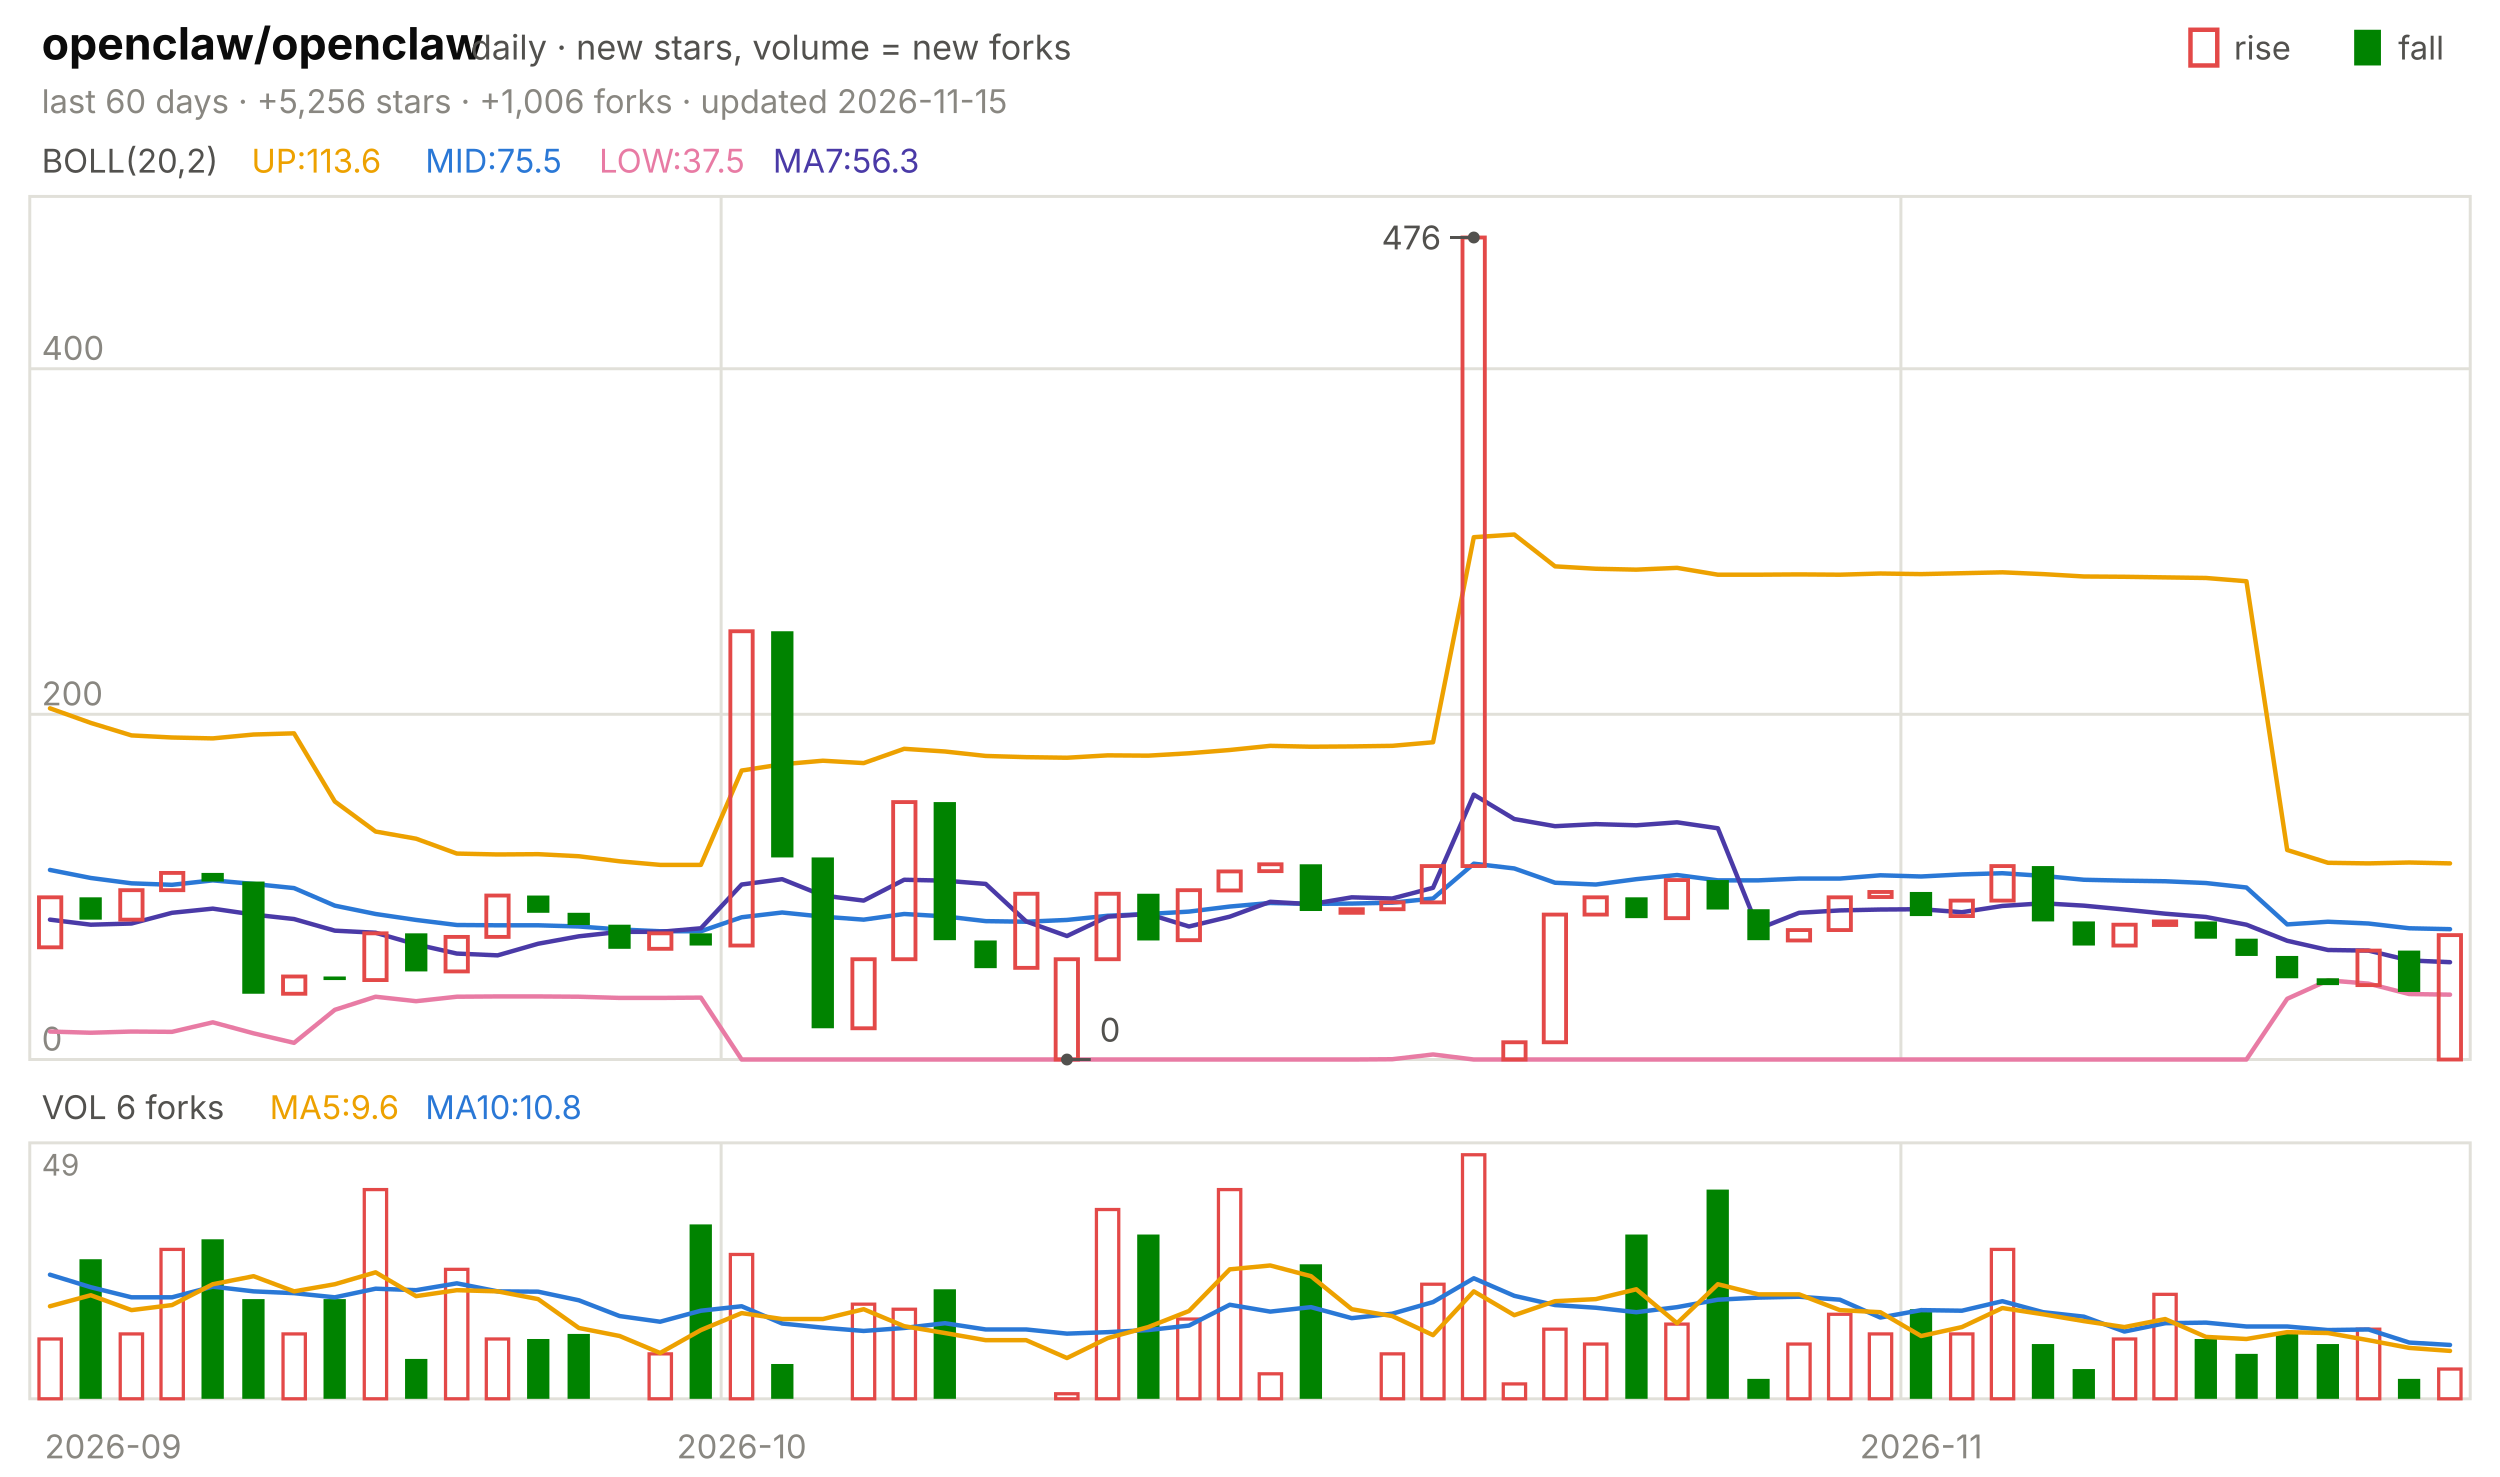
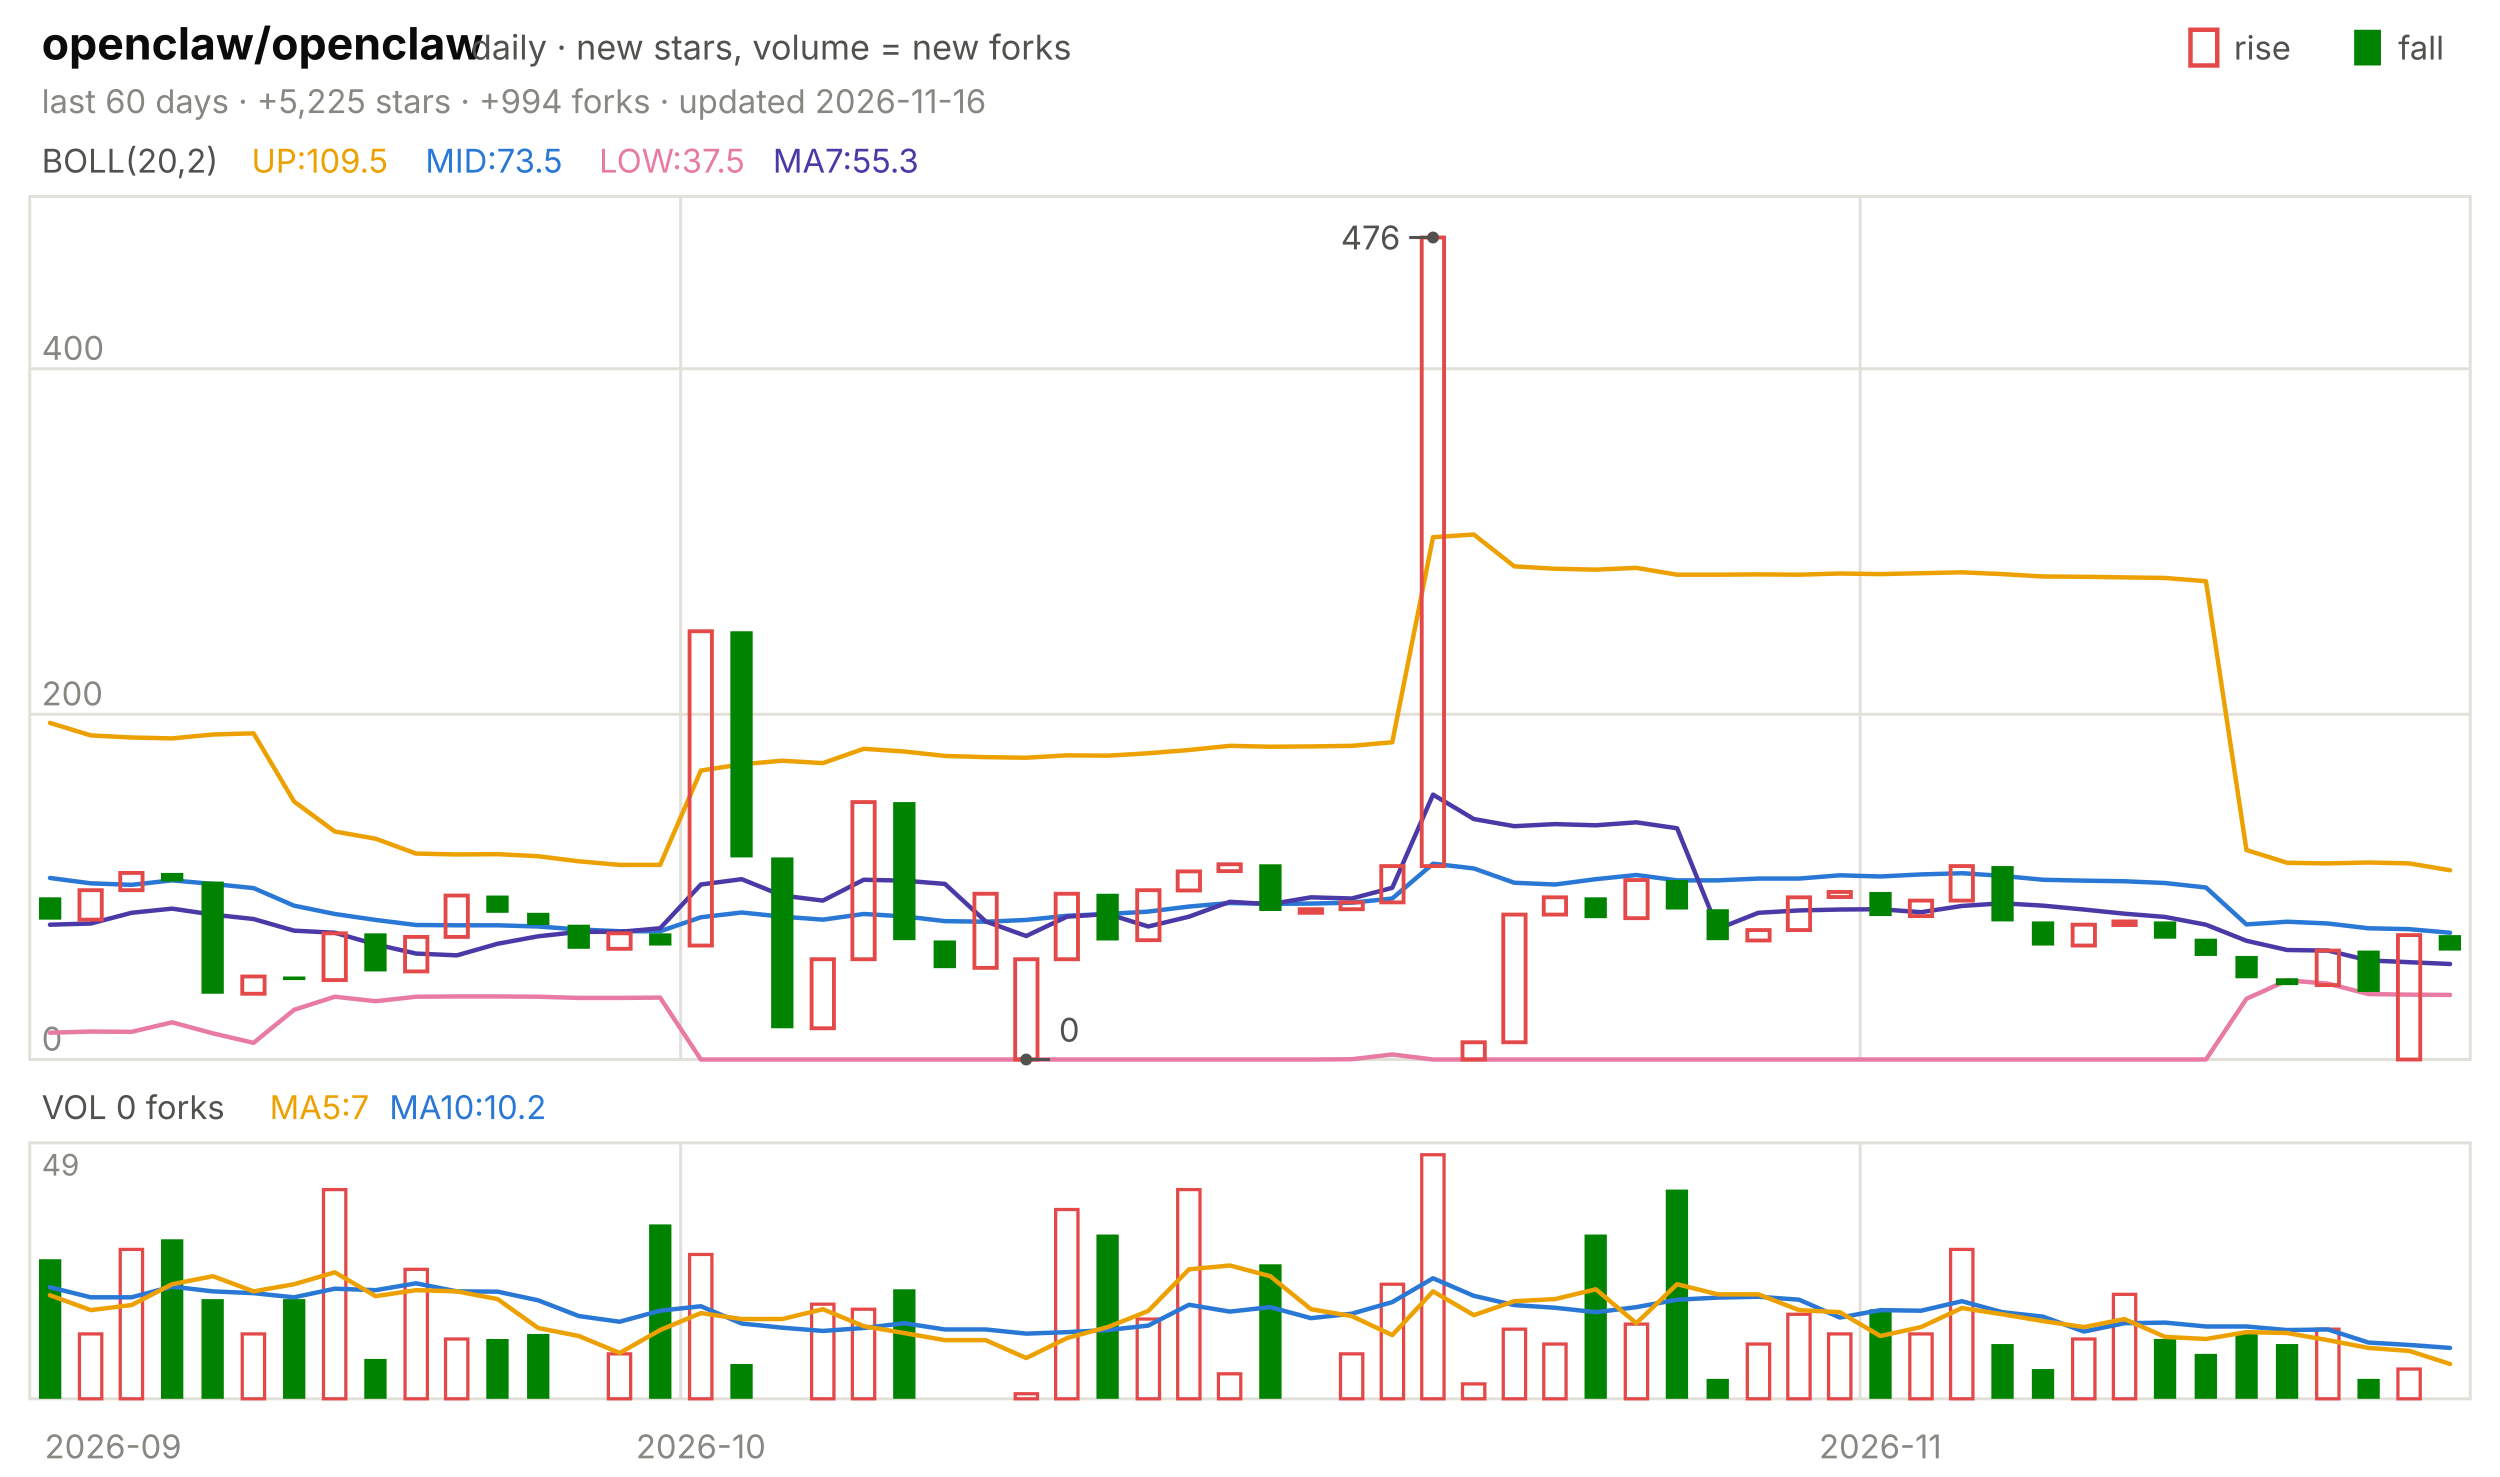
<svg xmlns="http://www.w3.org/2000/svg" viewBox="0 0 840 496" width="840" height="496" font-family="-apple-system,'Segoe UI',system-ui,sans-serif" role="img" aria-label="openclaw/openclaw candlestick chart">
  <text x="14.0" y="20.0" font-size="15" fill="#0b0b0b" font-weight="650">openclaw/openclaw</text>
  <text x="158.2" y="20.0" font-size="11.5" fill="#52514e">daily · new stars, volume = new forks</text>
  <text x="805.8" y="20.0" font-size="11.0" fill="#52514e">fall</text>
  <rect x="791" y="10" width="9" height="12" fill="#008300" />
  <text x="750.6" y="20.0" font-size="11.0" fill="#52514e">rise</text>
  <rect x="736" y="10" width="9" height="12" fill="none" stroke="#e34948" stroke-width="1.5" />
-   <text x="14.0" y="38.0" font-size="11.0" fill="#898781">last 60 days · +5,256 stars · +1,006 forks · updated 2026-11-15</text>
+   <text x="14.0" y="38.0" font-size="11.0" fill="#898781">last 60 days · +5,225 stars · +994 forks · updated 2026-11-16</text>
  <rect x="10" y="66" width="820" height="290" fill="none" stroke="#e1e0d9" />
  <rect x="10" y="384" width="820" height="86" fill="none" stroke="#e1e0d9" />
  <text x="38.0" y="490.0" font-size="11.0" fill="#898781" text-anchor="middle">2026-09</text>
-   <line x1="242.3" y1="66.0" x2="242.3" y2="356.0" stroke="#e1e0d9" stroke-width="1.0" />
-   <line x1="242.3" y1="384.0" x2="242.3" y2="470.0" stroke="#e1e0d9" stroke-width="1.0" />
-   <text x="249.2" y="490.0" font-size="11.0" fill="#898781" text-anchor="middle">2026-10</text>
-   <line x1="638.7" y1="66.0" x2="638.7" y2="356.0" stroke="#e1e0d9" stroke-width="1.0" />
-   <line x1="638.7" y1="384.0" x2="638.7" y2="470.0" stroke="#e1e0d9" stroke-width="1.0" />
-   <text x="645.5" y="490.0" font-size="11.0" fill="#898781" text-anchor="middle">2026-11</text>
+   <line x1="228.7" y1="66.0" x2="228.7" y2="356.0" stroke="#e1e0d9" stroke-width="1.0" />
+   <line x1="228.7" y1="384.0" x2="228.7" y2="470.0" stroke="#e1e0d9" stroke-width="1.0" />
+   <text x="235.5" y="490.0" font-size="11.0" fill="#898781" text-anchor="middle">2026-10</text>
+   <line x1="625.0" y1="66.0" x2="625.0" y2="356.0" stroke="#e1e0d9" stroke-width="1.0" />
+   <line x1="625.0" y1="384.0" x2="625.0" y2="470.0" stroke="#e1e0d9" stroke-width="1.0" />
+   <text x="631.8" y="490.0" font-size="11.0" fill="#898781" text-anchor="middle">2026-11</text>
  <text x="14.0" y="58.0" font-size="11.0" fill="#52514e">BOLL(20,2)</text>
-   <text x="84.5" y="58.0" font-size="11.0" fill="#eda100">UP:113.6</text>
-   <text x="142.9" y="58.0" font-size="11.0" fill="#2a78d6">MID:75.5</text>
+   <text x="84.5" y="58.0" font-size="11.0" fill="#eda100">UP:109.5</text>
+   <text x="142.9" y="58.0" font-size="11.0" fill="#2a78d6">MID:73.5</text>
  <text x="201.3" y="58.0" font-size="11.0" fill="#e87ba4">LOW:37.5</text>
-   <text x="259.7" y="58.0" font-size="11.0" fill="#4a3aa7">MA7:56.3</text>
+   <text x="259.7" y="58.0" font-size="11.0" fill="#4a3aa7">MA7:55.3</text>
  <line x1="10.0" y1="356.0" x2="830.0" y2="356.0" stroke="#e1e0d9" stroke-width="1.0" />
  <text x="14.0" y="353.0" font-size="11.0" fill="#898781">0</text>
  <line x1="10.0" y1="240.0" x2="830.0" y2="240.0" stroke="#e1e0d9" stroke-width="1.0" />
  <text x="14.0" y="237.0" font-size="11.0" fill="#898781">200</text>
  <line x1="10.0" y1="123.9" x2="830.0" y2="123.9" stroke="#e1e0d9" stroke-width="1.0" />
  <text x="14.0" y="120.9" font-size="11.0" fill="#898781">400</text>
-   <polyline points="16.8,238.0 30.5,242.9 44.2,247.1 57.8,247.8 71.5,248.1 85.2,246.8 98.8,246.4 112.5,269.3 126.2,279.4 139.8,281.8 153.5,286.8 167.2,287.1 180.8,287.0 194.5,287.7 208.2,289.4 221.8,290.6 235.5,290.6 249.2,258.9 262.8,256.8 276.5,255.6 290.2,256.4 303.8,251.6 317.5,252.5 331.2,254.0 344.8,254.4 358.5,254.6 372.2,253.8 385.8,253.9 399.5,253.1 413.2,252.0 426.8,250.6 440.5,250.9 454.2,250.8 467.8,250.6 481.5,249.4 495.2,180.5 508.8,179.6 522.5,190.3 536.2,191.1 549.8,191.4 563.5,190.8 577.2,193.1 590.8,193.1 604.5,193.0 618.2,193.1 631.8,192.7 645.5,192.9 659.2,192.6 672.8,192.3 686.5,192.9 700.2,193.7 713.8,193.8 727.5,194.0 741.2,194.2 754.8,195.3 768.5,285.6 782.2,289.9 795.8,290.1 809.5,289.8 823.2,290.1" fill="none" stroke="#eda100" stroke-width="1.5" stroke-linejoin="round" stroke-linecap="round" />
-   <polyline points="16.8,292.3 30.5,295.0 44.2,296.8 57.8,297.3 71.5,295.8 85.2,297.0 98.8,298.4 112.5,304.3 126.2,307.1 139.8,309.1 153.5,310.8 167.2,310.9 180.8,310.9 194.5,311.3 208.2,312.3 221.8,312.9 235.5,312.9 249.2,308.2 262.8,306.6 276.5,308.0 290.2,309.0 303.8,307.1 317.5,307.9 331.2,309.5 344.8,309.7 358.5,309.1 372.2,307.7 385.8,307.1 399.5,306.3 413.2,304.6 426.8,303.4 440.5,303.7 454.2,303.6 467.8,303.3 481.5,301.9 495.2,290.2 508.8,291.8 522.5,296.6 536.2,297.2 549.8,295.4 563.5,294.0 577.2,295.8 590.8,295.8 604.5,295.2 618.2,295.2 631.8,294.1 645.5,294.5 659.2,293.8 672.8,293.4 686.5,294.3 700.2,295.6 713.8,295.9 727.5,296.1 741.2,296.7 754.8,298.2 768.5,310.6 782.2,309.7 795.8,310.3 809.5,311.9 823.2,312.2" fill="none" stroke="#2a78d6" stroke-width="1.5" stroke-linejoin="round" stroke-linecap="round" />
-   <polyline points="16.8,346.6 30.5,347.0 44.2,346.6 57.8,346.7 71.5,343.5 85.2,347.2 98.8,350.4 112.5,339.3 126.2,334.9 139.8,336.4 153.5,334.9 167.2,334.8 180.8,334.8 194.5,334.9 208.2,335.3 221.8,335.3 235.5,335.2 249.2,356.0 262.8,356.0 276.5,356.0 290.2,356.0 303.8,356.0 317.5,356.0 331.2,356.0 344.8,356.0 358.5,356.0 372.2,356.0 385.8,356.0 399.5,356.0 413.2,356.0 426.8,356.0 440.5,356.0 454.2,356.0 467.8,355.9 481.5,354.3 495.2,356.0 508.8,356.0 522.5,356.0 536.2,356.0 549.8,356.0 563.5,356.0 577.2,356.0 590.8,356.0 604.5,356.0 618.2,356.0 631.8,356.0 645.5,356.0 659.2,356.0 672.8,356.0 686.5,356.0 700.2,356.0 713.8,356.0 727.5,356.0 741.2,356.0 754.8,356.0 768.5,335.6 782.2,329.4 795.8,330.5 809.5,334.0 823.2,334.2" fill="none" stroke="#e87ba4" stroke-width="1.5" stroke-linejoin="round" stroke-linecap="round" />
-   <polyline points="16.8,309.0 30.5,310.7 44.2,310.3 57.8,306.7 71.5,305.3 85.2,307.3 98.8,308.8 112.5,312.7 126.2,313.4 139.8,317.3 153.5,320.4 167.2,321.0 180.8,317.1 194.5,314.6 208.2,313.1 221.8,313.1 235.5,311.9 249.2,297.2 262.8,295.4 276.5,300.9 290.2,302.6 303.8,295.6 317.5,295.9 331.2,297.0 344.8,309.6 358.5,314.5 372.2,308.0 385.8,307.1 399.5,311.3 413.2,308.0 426.8,303.0 440.5,303.8 454.2,301.5 467.8,301.9 481.5,298.3 495.2,267.0 508.8,275.2 522.5,277.6 536.2,276.9 549.8,277.3 563.5,276.3 577.2,278.3 590.8,312.1 604.5,306.7 618.2,305.9 631.8,305.6 645.5,305.5 659.2,306.5 672.8,304.4 686.5,303.5 700.2,304.3 713.8,305.6 727.5,307.0 741.2,308.1 754.8,310.7 768.5,316.1 782.2,319.2 795.8,319.4 809.5,322.7 823.2,323.3" fill="none" stroke="#4a3aa7" stroke-width="1.5" stroke-linejoin="round" stroke-linecap="round" />
-   <rect x="13.1" y="301.5" width="7.5" height="16.8" fill="none" stroke="#e34948" stroke-width="1.3" />
-   <rect x="26.7" y="301.5" width="7.5" height="7.5" fill="#008300" />
-   <rect x="40.4" y="299.1" width="7.5" height="9.9" fill="none" stroke="#e34948" stroke-width="1.3" />
-   <rect x="54.1" y="293.3" width="7.5" height="5.8" fill="none" stroke="#e34948" stroke-width="1.3" />
-   <rect x="67.7" y="293.3" width="7.5" height="2.9" fill="#008300" />
-   <rect x="81.4" y="296.2" width="7.5" height="37.7" fill="#008300" />
-   <rect x="95.1" y="328.1" width="7.5" height="5.8" fill="none" stroke="#e34948" stroke-width="1.3" />
-   <rect x="108.7" y="328.1" width="7.5" height="1.2" fill="#008300" />
-   <rect x="122.4" y="313.6" width="7.5" height="15.7" fill="none" stroke="#e34948" stroke-width="1.3" />
-   <rect x="136.1" y="313.6" width="7.5" height="12.8" fill="#008300" />
-   <rect x="149.7" y="314.8" width="7.5" height="11.6" fill="none" stroke="#e34948" stroke-width="1.3" />
-   <rect x="163.4" y="300.9" width="7.5" height="13.9" fill="none" stroke="#e34948" stroke-width="1.3" />
-   <rect x="177.1" y="300.9" width="7.5" height="5.8" fill="#008300" />
-   <rect x="190.7" y="306.7" width="7.5" height="4.1" fill="#008300" />
-   <rect x="204.4" y="310.7" width="7.5" height="8.1" fill="#008300" />
-   <rect x="218.1" y="313.6" width="7.5" height="5.2" fill="none" stroke="#e34948" stroke-width="1.3" />
-   <rect x="231.7" y="313.6" width="7.5" height="4.1" fill="#008300" />
-   <rect x="245.4" y="212.1" width="7.5" height="105.6" fill="none" stroke="#e34948" stroke-width="1.3" />
-   <rect x="259.1" y="212.1" width="7.5" height="76.0" fill="#008300" />
-   <rect x="272.7" y="288.1" width="7.5" height="57.4" fill="#008300" />
-   <rect x="286.4" y="322.3" width="7.5" height="23.2" fill="none" stroke="#e34948" stroke-width="1.3" />
-   <rect x="300.1" y="269.5" width="7.5" height="52.8" fill="none" stroke="#e34948" stroke-width="1.3" />
-   <rect x="313.7" y="269.5" width="7.5" height="46.4" fill="#008300" />
-   <rect x="327.4" y="316.0" width="7.5" height="9.3" fill="#008300" />
-   <rect x="341.1" y="300.3" width="7.5" height="24.9" fill="none" stroke="#e34948" stroke-width="1.3" />
-   <rect x="354.7" y="322.3" width="7.5" height="33.7" fill="none" stroke="#e34948" stroke-width="1.3" />
-   <rect x="368.4" y="300.3" width="7.5" height="22.0" fill="none" stroke="#e34948" stroke-width="1.3" />
-   <rect x="382.1" y="300.3" width="7.5" height="15.7" fill="#008300" />
-   <rect x="395.7" y="299.1" width="7.5" height="16.8" fill="none" stroke="#e34948" stroke-width="1.3" />
-   <rect x="409.4" y="292.8" width="7.5" height="6.4" fill="none" stroke="#e34948" stroke-width="1.3" />
-   <rect x="423.1" y="290.4" width="7.5" height="2.3" fill="none" stroke="#e34948" stroke-width="1.3" />
-   <rect x="436.7" y="290.4" width="7.5" height="15.7" fill="#008300" />
-   <rect x="450.4" y="305.5" width="7.5" height="1.2" fill="none" stroke="#e34948" stroke-width="1.3" />
-   <rect x="464.1" y="303.2" width="7.5" height="2.3" fill="none" stroke="#e34948" stroke-width="1.3" />
-   <rect x="477.7" y="291.0" width="7.5" height="12.2" fill="none" stroke="#e34948" stroke-width="1.3" />
-   <rect x="491.4" y="79.8" width="7.5" height="211.2" fill="none" stroke="#e34948" stroke-width="1.3" />
-   <rect x="505.1" y="350.2" width="7.5" height="5.8" fill="none" stroke="#e34948" stroke-width="1.3" />
-   <rect x="518.7" y="307.3" width="7.5" height="42.9" fill="none" stroke="#e34948" stroke-width="1.3" />
-   <rect x="532.4" y="301.5" width="7.5" height="5.8" fill="none" stroke="#e34948" stroke-width="1.3" />
-   <rect x="546.1" y="301.5" width="7.5" height="7.0" fill="#008300" />
-   <rect x="559.7" y="295.7" width="7.5" height="12.8" fill="none" stroke="#e34948" stroke-width="1.3" />
-   <rect x="573.4" y="295.7" width="7.5" height="9.9" fill="#008300" />
-   <rect x="587.1" y="305.5" width="7.5" height="10.4" fill="#008300" />
-   <rect x="600.7" y="312.5" width="7.5" height="3.5" fill="none" stroke="#e34948" stroke-width="1.3" />
-   <rect x="614.4" y="301.5" width="7.5" height="11.0" fill="none" stroke="#e34948" stroke-width="1.3" />
-   <rect x="628.1" y="299.7" width="7.5" height="1.7" fill="none" stroke="#e34948" stroke-width="1.3" />
-   <rect x="641.7" y="299.7" width="7.5" height="8.1" fill="#008300" />
-   <rect x="655.4" y="302.6" width="7.5" height="5.2" fill="none" stroke="#e34948" stroke-width="1.3" />
-   <rect x="669.1" y="291.0" width="7.5" height="11.6" fill="none" stroke="#e34948" stroke-width="1.3" />
-   <rect x="682.7" y="291.0" width="7.5" height="18.6" fill="#008300" />
-   <rect x="696.4" y="309.6" width="7.5" height="8.1" fill="#008300" />
-   <rect x="710.1" y="310.7" width="7.5" height="7.0" fill="none" stroke="#e34948" stroke-width="1.3" />
-   <rect x="723.7" y="309.6" width="7.5" height="1.2" fill="none" stroke="#e34948" stroke-width="1.3" />
-   <rect x="737.4" y="309.6" width="7.5" height="5.8" fill="#008300" />
-   <rect x="751.1" y="315.4" width="7.5" height="5.8" fill="#008300" />
-   <rect x="764.7" y="321.2" width="7.5" height="7.5" fill="#008300" />
-   <rect x="778.4" y="328.7" width="7.5" height="2.3" fill="#008300" />
-   <rect x="792.1" y="319.4" width="7.5" height="11.6" fill="none" stroke="#e34948" stroke-width="1.3" />
-   <rect x="805.7" y="319.4" width="7.5" height="13.9" fill="#008300" />
-   <rect x="819.4" y="314.2" width="7.5" height="41.8" fill="none" stroke="#e34948" stroke-width="1.3" />
-   <circle cx="495.2" cy="79.8" r="2" fill="#52514e" />
-   <line x1="495.2" y1="79.8" x2="487.2" y2="79.8" stroke="#52514e" stroke-width="1.0" />
-   <text x="484.2" y="83.8" font-size="11.0" fill="#52514e" text-anchor="end">476</text>
-   <circle cx="358.5" cy="356.0" r="2" fill="#52514e" />
-   <line x1="358.5" y1="356.0" x2="366.5" y2="356.0" stroke="#52514e" stroke-width="1.0" />
-   <text x="369.5" y="350.0" font-size="11.0" fill="#52514e">0</text>
-   <text x="14.0" y="376.0" font-size="11.0" fill="#52514e">VOL 6 forks</text>
-   <text x="90.6" y="376.0" font-size="11.0" fill="#eda100">MA5:9.6</text>
-   <text x="142.9" y="376.0" font-size="11.0" fill="#2a78d6">MA10:10.8</text>
+   <polyline points="16.8,242.9 30.5,247.1 44.2,247.8 57.8,248.1 71.5,246.8 85.2,246.4 98.8,269.3 112.5,279.4 126.2,281.8 139.8,286.8 153.5,287.1 167.2,287.0 180.8,287.7 194.5,289.4 208.2,290.6 221.8,290.6 235.5,258.9 249.2,256.8 262.8,255.6 276.5,256.4 290.2,251.6 303.8,252.5 317.5,254.0 331.2,254.4 344.8,254.6 358.5,253.8 372.2,253.9 385.8,253.1 399.5,252.0 413.2,250.6 426.8,250.9 440.5,250.8 454.2,250.6 467.8,249.4 481.5,180.5 495.2,179.6 508.8,190.3 522.5,191.1 536.2,191.4 549.8,190.8 563.5,193.1 577.2,193.1 590.8,193.0 604.5,193.1 618.2,192.7 631.8,192.9 645.5,192.6 659.2,192.3 672.8,192.9 686.5,193.7 700.2,193.8 713.8,194.0 727.5,194.2 741.2,195.3 754.8,285.6 768.5,289.9 782.2,290.1 795.8,289.8 809.5,290.1 823.2,292.4" fill="none" stroke="#eda100" stroke-width="1.5" stroke-linejoin="round" stroke-linecap="round" />
+   <polyline points="16.8,295.0 30.5,296.8 44.2,297.3 57.8,295.8 71.5,297.0 85.2,298.4 98.8,304.3 112.5,307.1 126.2,309.1 139.8,310.8 153.5,310.9 167.2,310.9 180.8,311.3 194.5,312.3 208.2,312.9 221.8,312.9 235.5,308.2 249.2,306.6 262.8,308.0 276.5,309.0 290.2,307.1 303.8,307.9 317.5,309.5 331.2,309.7 344.8,309.1 358.5,307.7 372.2,307.1 385.8,306.3 399.5,304.6 413.2,303.4 426.8,303.7 440.5,303.6 454.2,303.3 467.8,301.9 481.5,290.2 495.2,291.8 508.8,296.6 522.5,297.2 536.2,295.4 549.8,294.0 563.5,295.8 577.2,295.8 590.8,295.2 604.5,295.2 618.2,294.1 631.8,294.5 645.5,293.8 659.2,293.4 672.8,294.3 686.5,295.6 700.2,295.9 713.8,296.1 727.5,296.7 741.2,298.2 754.8,310.6 768.5,309.7 782.2,310.3 795.8,311.9 809.5,312.2 823.2,313.4" fill="none" stroke="#2a78d6" stroke-width="1.5" stroke-linejoin="round" stroke-linecap="round" />
+   <polyline points="16.8,347.0 30.5,346.6 44.2,346.7 57.8,343.5 71.5,347.2 85.2,350.4 98.8,339.3 112.5,334.9 126.2,336.4 139.8,334.9 153.5,334.8 167.2,334.8 180.8,334.9 194.5,335.3 208.2,335.3 221.8,335.2 235.5,356.0 249.2,356.0 262.8,356.0 276.5,356.0 290.2,356.0 303.8,356.0 317.5,356.0 331.2,356.0 344.8,356.0 358.5,356.0 372.2,356.0 385.8,356.0 399.5,356.0 413.2,356.0 426.8,356.0 440.5,356.0 454.2,355.9 467.8,354.3 481.5,356.0 495.2,356.0 508.8,356.0 522.5,356.0 536.2,356.0 549.8,356.0 563.5,356.0 577.2,356.0 590.8,356.0 604.5,356.0 618.2,356.0 631.8,356.0 645.5,356.0 659.2,356.0 672.8,356.0 686.5,356.0 700.2,356.0 713.8,356.0 727.5,356.0 741.2,356.0 754.8,335.6 768.5,329.4 782.2,330.5 795.8,334.0 809.5,334.2 823.2,334.3" fill="none" stroke="#e87ba4" stroke-width="1.5" stroke-linejoin="round" stroke-linecap="round" />
+   <polyline points="16.8,310.7 30.5,310.3 44.2,306.7 57.8,305.3 71.5,307.3 85.2,308.8 98.8,312.7 112.5,313.4 126.2,317.3 139.8,320.4 153.5,321.0 167.2,317.1 180.8,314.6 194.5,313.1 208.2,313.1 221.8,311.9 235.5,297.2 249.2,295.4 262.8,300.9 276.5,302.6 290.2,295.6 303.8,295.9 317.5,297.0 331.2,309.6 344.8,314.5 358.5,308.0 372.2,307.1 385.8,311.3 399.5,308.0 413.2,303.0 426.8,303.8 440.5,301.5 454.2,301.9 467.8,298.3 481.5,267.0 495.2,275.2 508.8,277.6 522.5,276.9 536.2,277.3 549.8,276.3 563.5,278.3 577.2,312.1 590.8,306.7 604.5,305.9 618.2,305.6 631.8,305.5 645.5,306.5 659.2,304.4 672.8,303.5 686.5,304.3 700.2,305.6 713.8,307.0 727.5,308.1 741.2,310.7 754.8,316.1 768.5,319.2 782.2,319.4 795.8,322.7 809.5,323.3 823.2,323.9" fill="none" stroke="#4a3aa7" stroke-width="1.5" stroke-linejoin="round" stroke-linecap="round" />
+   <rect x="13.1" y="301.5" width="7.5" height="7.5" fill="#008300" />
+   <rect x="26.7" y="299.1" width="7.5" height="9.9" fill="none" stroke="#e34948" stroke-width="1.3" />
+   <rect x="40.4" y="293.3" width="7.5" height="5.8" fill="none" stroke="#e34948" stroke-width="1.3" />
+   <rect x="54.1" y="293.3" width="7.5" height="2.9" fill="#008300" />
+   <rect x="67.7" y="296.2" width="7.5" height="37.7" fill="#008300" />
+   <rect x="81.4" y="328.1" width="7.5" height="5.8" fill="none" stroke="#e34948" stroke-width="1.3" />
+   <rect x="95.1" y="328.1" width="7.5" height="1.2" fill="#008300" />
+   <rect x="108.7" y="313.6" width="7.5" height="15.7" fill="none" stroke="#e34948" stroke-width="1.3" />
+   <rect x="122.4" y="313.6" width="7.5" height="12.8" fill="#008300" />
+   <rect x="136.1" y="314.8" width="7.5" height="11.6" fill="none" stroke="#e34948" stroke-width="1.3" />
+   <rect x="149.7" y="300.9" width="7.5" height="13.9" fill="none" stroke="#e34948" stroke-width="1.3" />
+   <rect x="163.4" y="300.9" width="7.5" height="5.8" fill="#008300" />
+   <rect x="177.1" y="306.7" width="7.5" height="4.1" fill="#008300" />
+   <rect x="190.7" y="310.7" width="7.5" height="8.1" fill="#008300" />
+   <rect x="204.4" y="313.6" width="7.5" height="5.2" fill="none" stroke="#e34948" stroke-width="1.3" />
+   <rect x="218.1" y="313.6" width="7.5" height="4.1" fill="#008300" />
+   <rect x="231.7" y="212.1" width="7.5" height="105.6" fill="none" stroke="#e34948" stroke-width="1.3" />
+   <rect x="245.4" y="212.1" width="7.5" height="76.0" fill="#008300" />
+   <rect x="259.1" y="288.1" width="7.5" height="57.4" fill="#008300" />
+   <rect x="272.7" y="322.3" width="7.5" height="23.2" fill="none" stroke="#e34948" stroke-width="1.3" />
+   <rect x="286.4" y="269.5" width="7.5" height="52.8" fill="none" stroke="#e34948" stroke-width="1.3" />
+   <rect x="300.1" y="269.5" width="7.5" height="46.4" fill="#008300" />
+   <rect x="313.7" y="316.0" width="7.5" height="9.3" fill="#008300" />
+   <rect x="327.4" y="300.3" width="7.5" height="24.9" fill="none" stroke="#e34948" stroke-width="1.3" />
+   <rect x="341.1" y="322.3" width="7.5" height="33.7" fill="none" stroke="#e34948" stroke-width="1.3" />
+   <rect x="354.7" y="300.3" width="7.5" height="22.0" fill="none" stroke="#e34948" stroke-width="1.3" />
+   <rect x="368.4" y="300.3" width="7.5" height="15.7" fill="#008300" />
+   <rect x="382.1" y="299.1" width="7.5" height="16.8" fill="none" stroke="#e34948" stroke-width="1.3" />
+   <rect x="395.7" y="292.8" width="7.5" height="6.4" fill="none" stroke="#e34948" stroke-width="1.3" />
+   <rect x="409.4" y="290.4" width="7.5" height="2.3" fill="none" stroke="#e34948" stroke-width="1.3" />
+   <rect x="423.1" y="290.4" width="7.5" height="15.7" fill="#008300" />
+   <rect x="436.7" y="305.5" width="7.5" height="1.2" fill="none" stroke="#e34948" stroke-width="1.3" />
+   <rect x="450.4" y="303.2" width="7.5" height="2.3" fill="none" stroke="#e34948" stroke-width="1.3" />
+   <rect x="464.1" y="291.0" width="7.5" height="12.2" fill="none" stroke="#e34948" stroke-width="1.3" />
+   <rect x="477.7" y="79.8" width="7.5" height="211.2" fill="none" stroke="#e34948" stroke-width="1.3" />
+   <rect x="491.4" y="350.2" width="7.5" height="5.8" fill="none" stroke="#e34948" stroke-width="1.3" />
+   <rect x="505.1" y="307.3" width="7.5" height="42.9" fill="none" stroke="#e34948" stroke-width="1.3" />
+   <rect x="518.7" y="301.5" width="7.5" height="5.8" fill="none" stroke="#e34948" stroke-width="1.3" />
+   <rect x="532.4" y="301.5" width="7.5" height="7.0" fill="#008300" />
+   <rect x="546.1" y="295.7" width="7.5" height="12.8" fill="none" stroke="#e34948" stroke-width="1.3" />
+   <rect x="559.7" y="295.7" width="7.5" height="9.9" fill="#008300" />
+   <rect x="573.4" y="305.5" width="7.5" height="10.4" fill="#008300" />
+   <rect x="587.1" y="312.5" width="7.5" height="3.5" fill="none" stroke="#e34948" stroke-width="1.3" />
+   <rect x="600.7" y="301.5" width="7.5" height="11.0" fill="none" stroke="#e34948" stroke-width="1.3" />
+   <rect x="614.4" y="299.7" width="7.5" height="1.7" fill="none" stroke="#e34948" stroke-width="1.3" />
+   <rect x="628.1" y="299.7" width="7.5" height="8.1" fill="#008300" />
+   <rect x="641.7" y="302.6" width="7.5" height="5.2" fill="none" stroke="#e34948" stroke-width="1.3" />
+   <rect x="655.4" y="291.0" width="7.5" height="11.6" fill="none" stroke="#e34948" stroke-width="1.3" />
+   <rect x="669.1" y="291.0" width="7.5" height="18.6" fill="#008300" />
+   <rect x="682.7" y="309.6" width="7.5" height="8.1" fill="#008300" />
+   <rect x="696.4" y="310.7" width="7.5" height="7.0" fill="none" stroke="#e34948" stroke-width="1.3" />
+   <rect x="710.1" y="309.6" width="7.5" height="1.2" fill="none" stroke="#e34948" stroke-width="1.3" />
+   <rect x="723.7" y="309.6" width="7.5" height="5.8" fill="#008300" />
+   <rect x="737.4" y="315.4" width="7.5" height="5.8" fill="#008300" />
+   <rect x="751.1" y="321.2" width="7.5" height="7.5" fill="#008300" />
+   <rect x="764.7" y="328.7" width="7.5" height="2.3" fill="#008300" />
+   <rect x="778.4" y="319.4" width="7.5" height="11.6" fill="none" stroke="#e34948" stroke-width="1.3" />
+   <rect x="792.1" y="319.4" width="7.5" height="13.9" fill="#008300" />
+   <rect x="805.7" y="314.2" width="7.5" height="41.8" fill="none" stroke="#e34948" stroke-width="1.3" />
+   <rect x="819.4" y="314.2" width="7.5" height="5.2" fill="#008300" />
+   <circle cx="481.5" cy="79.8" r="2" fill="#52514e" />
+   <line x1="481.5" y1="79.8" x2="473.5" y2="79.8" stroke="#52514e" stroke-width="1.0" />
+   <text x="470.5" y="83.8" font-size="11.0" fill="#52514e" text-anchor="end">476</text>
+   <circle cx="344.8" cy="356.0" r="2" fill="#52514e" />
+   <line x1="344.8" y1="356.0" x2="352.8" y2="356.0" stroke="#52514e" stroke-width="1.0" />
+   <text x="355.8" y="350.0" font-size="11.0" fill="#52514e">0</text>
+   <text x="14.0" y="376.0" font-size="11.0" fill="#52514e">VOL 0 forks</text>
+   <text x="90.6" y="376.0" font-size="11.0" fill="#eda100">MA5:7</text>
+   <text x="130.8" y="376.0" font-size="11.0" fill="#2a78d6">MA10:10.2</text>
  <text x="14.0" y="395.0" font-size="10" fill="#898781">49</text>
-   <rect x="13.1" y="449.9" width="7.5" height="20.1" fill="none" stroke="#e34948" stroke-width="1.1" />
-   <rect x="26.7" y="423.1" width="7.5" height="46.9" fill="#008300" />
-   <rect x="40.4" y="448.2" width="7.5" height="21.8" fill="none" stroke="#e34948" stroke-width="1.1" />
-   <rect x="54.1" y="419.8" width="7.5" height="50.2" fill="none" stroke="#e34948" stroke-width="1.1" />
-   <rect x="67.7" y="416.4" width="7.5" height="53.6" fill="#008300" />
-   <rect x="81.4" y="436.5" width="7.5" height="33.5" fill="#008300" />
-   <rect x="95.1" y="448.2" width="7.5" height="21.8" fill="none" stroke="#e34948" stroke-width="1.1" />
-   <rect x="108.7" y="436.5" width="7.5" height="33.5" fill="#008300" />
-   <rect x="122.4" y="399.7" width="7.5" height="70.3" fill="none" stroke="#e34948" stroke-width="1.1" />
-   <rect x="136.1" y="456.6" width="7.5" height="13.4" fill="#008300" />
-   <rect x="149.7" y="426.5" width="7.5" height="43.5" fill="none" stroke="#e34948" stroke-width="1.1" />
-   <rect x="163.4" y="449.9" width="7.5" height="20.1" fill="none" stroke="#e34948" stroke-width="1.1" />
-   <rect x="177.1" y="449.9" width="7.5" height="20.1" fill="#008300" />
-   <rect x="190.7" y="448.2" width="7.5" height="21.8" fill="#008300" />
-   <rect x="218.1" y="454.9" width="7.5" height="15.1" fill="none" stroke="#e34948" stroke-width="1.1" />
-   <rect x="231.7" y="411.4" width="7.5" height="58.6" fill="#008300" />
-   <rect x="245.4" y="421.5" width="7.5" height="48.5" fill="none" stroke="#e34948" stroke-width="1.1" />
-   <rect x="259.1" y="458.3" width="7.5" height="11.7" fill="#008300" />
-   <rect x="286.4" y="438.2" width="7.5" height="31.8" fill="none" stroke="#e34948" stroke-width="1.1" />
-   <rect x="300.1" y="439.9" width="7.5" height="30.1" fill="none" stroke="#e34948" stroke-width="1.1" />
-   <rect x="313.7" y="433.2" width="7.5" height="36.8" fill="#008300" />
-   <rect x="354.7" y="468.3" width="7.5" height="1.7" fill="none" stroke="#e34948" stroke-width="1.1" />
-   <rect x="368.4" y="406.4" width="7.5" height="63.6" fill="none" stroke="#e34948" stroke-width="1.1" />
-   <rect x="382.1" y="414.8" width="7.5" height="55.2" fill="#008300" />
-   <rect x="395.7" y="443.2" width="7.5" height="26.8" fill="none" stroke="#e34948" stroke-width="1.1" />
-   <rect x="409.4" y="399.7" width="7.5" height="70.3" fill="none" stroke="#e34948" stroke-width="1.1" />
-   <rect x="423.1" y="461.6" width="7.5" height="8.4" fill="none" stroke="#e34948" stroke-width="1.1" />
-   <rect x="436.7" y="424.8" width="7.5" height="45.2" fill="#008300" />
-   <rect x="464.1" y="454.9" width="7.5" height="15.1" fill="none" stroke="#e34948" stroke-width="1.1" />
-   <rect x="477.7" y="431.5" width="7.5" height="38.5" fill="none" stroke="#e34948" stroke-width="1.1" />
-   <rect x="491.4" y="388.0" width="7.5" height="82.0" fill="none" stroke="#e34948" stroke-width="1.1" />
-   <rect x="505.1" y="465.0" width="7.5" height="5.0" fill="none" stroke="#e34948" stroke-width="1.1" />
-   <rect x="518.7" y="446.6" width="7.5" height="23.4" fill="none" stroke="#e34948" stroke-width="1.1" />
-   <rect x="532.4" y="451.6" width="7.5" height="18.4" fill="none" stroke="#e34948" stroke-width="1.1" />
-   <rect x="546.1" y="414.8" width="7.5" height="55.2" fill="#008300" />
-   <rect x="559.7" y="444.9" width="7.5" height="25.1" fill="none" stroke="#e34948" stroke-width="1.1" />
-   <rect x="573.4" y="399.7" width="7.5" height="70.3" fill="#008300" />
-   <rect x="587.1" y="463.3" width="7.5" height="6.7" fill="#008300" />
-   <rect x="600.7" y="451.6" width="7.5" height="18.4" fill="none" stroke="#e34948" stroke-width="1.1" />
-   <rect x="614.4" y="441.6" width="7.5" height="28.4" fill="none" stroke="#e34948" stroke-width="1.1" />
-   <rect x="628.1" y="448.2" width="7.5" height="21.8" fill="none" stroke="#e34948" stroke-width="1.1" />
-   <rect x="641.7" y="439.9" width="7.5" height="30.1" fill="#008300" />
-   <rect x="655.4" y="448.2" width="7.5" height="21.8" fill="none" stroke="#e34948" stroke-width="1.1" />
-   <rect x="669.1" y="419.8" width="7.5" height="50.2" fill="none" stroke="#e34948" stroke-width="1.1" />
-   <rect x="682.7" y="451.6" width="7.5" height="18.4" fill="#008300" />
-   <rect x="696.4" y="460.0" width="7.5" height="10.0" fill="#008300" />
-   <rect x="710.1" y="449.9" width="7.5" height="20.1" fill="none" stroke="#e34948" stroke-width="1.1" />
-   <rect x="723.7" y="434.9" width="7.5" height="35.1" fill="none" stroke="#e34948" stroke-width="1.1" />
-   <rect x="737.4" y="449.9" width="7.5" height="20.1" fill="#008300" />
-   <rect x="751.1" y="454.9" width="7.5" height="15.1" fill="#008300" />
-   <rect x="764.7" y="448.2" width="7.5" height="21.8" fill="#008300" />
-   <rect x="778.4" y="451.6" width="7.5" height="18.4" fill="#008300" />
-   <rect x="792.1" y="446.6" width="7.5" height="23.4" fill="none" stroke="#e34948" stroke-width="1.1" />
-   <rect x="805.7" y="463.3" width="7.5" height="6.7" fill="#008300" />
-   <rect x="819.4" y="460.0" width="7.5" height="10.0" fill="none" stroke="#e34948" stroke-width="1.1" />
-   <polyline points="16.8,428.3 30.5,432.5 44.2,435.9 57.8,435.9 71.5,432.3 85.2,433.9 98.8,434.5 112.5,435.9 126.2,433.0 139.8,433.5 153.5,431.2 167.2,433.9 180.8,434.0 194.5,436.9 208.2,442.2 221.8,444.1 235.5,440.4 249.2,438.9 262.8,444.7 276.5,446.1 290.2,447.2 303.8,446.2 317.5,444.6 331.2,446.7 344.8,446.7 358.5,448.1 372.2,447.6 385.8,446.9 399.5,445.4 413.2,438.4 426.8,440.7 440.5,439.2 454.2,442.9 467.8,441.4 481.5,437.5 495.2,429.5 508.8,435.4 522.5,438.5 536.2,439.4 549.8,440.9 563.5,439.2 577.2,436.7 590.8,436.0 604.5,435.7 618.2,436.7 631.8,442.7 645.5,440.2 659.2,440.4 672.8,437.2 686.5,440.9 700.2,442.4 713.8,447.4 727.5,444.6 741.2,444.4 754.8,445.7 768.5,445.7 782.2,446.9 795.8,446.7 809.5,451.1 823.2,451.9" fill="none" stroke="#2a78d6" stroke-width="1.5" stroke-linejoin="round" stroke-linecap="round" />
-   <polyline points="16.8,438.9 30.5,435.2 44.2,440.2 57.8,438.5 71.5,431.5 85.2,428.8 98.8,433.9 112.5,431.5 126.2,427.5 139.8,435.5 153.5,433.5 167.2,433.9 180.8,436.5 194.5,446.2 208.2,448.9 221.8,454.6 235.5,446.9 249.2,441.2 262.8,443.2 276.5,443.2 290.2,439.9 303.8,445.6 317.5,447.9 331.2,450.3 344.8,450.3 358.5,456.3 372.2,449.6 385.8,445.9 399.5,440.5 413.2,426.5 426.8,425.2 440.5,428.8 454.2,439.9 467.8,442.2 481.5,448.6 495.2,433.9 508.8,441.9 522.5,437.2 536.2,436.5 549.8,433.2 563.5,444.6 577.2,431.5 590.8,434.9 604.5,434.9 618.2,440.2 631.8,440.9 645.5,448.9 659.2,445.9 672.8,439.5 686.5,441.6 700.2,443.9 713.8,445.9 727.5,443.2 741.2,449.2 754.8,449.9 768.5,447.6 782.2,447.9 795.8,450.3 809.5,452.9 823.2,453.9" fill="none" stroke="#eda100" stroke-width="1.5" stroke-linejoin="round" stroke-linecap="round" />
+   <rect x="13.1" y="423.1" width="7.5" height="46.9" fill="#008300" />
+   <rect x="26.7" y="448.2" width="7.5" height="21.8" fill="none" stroke="#e34948" stroke-width="1.1" />
+   <rect x="40.4" y="419.8" width="7.5" height="50.2" fill="none" stroke="#e34948" stroke-width="1.1" />
+   <rect x="54.1" y="416.4" width="7.5" height="53.6" fill="#008300" />
+   <rect x="67.7" y="436.5" width="7.5" height="33.5" fill="#008300" />
+   <rect x="81.4" y="448.2" width="7.5" height="21.8" fill="none" stroke="#e34948" stroke-width="1.1" />
+   <rect x="95.1" y="436.5" width="7.5" height="33.5" fill="#008300" />
+   <rect x="108.7" y="399.7" width="7.5" height="70.3" fill="none" stroke="#e34948" stroke-width="1.1" />
+   <rect x="122.4" y="456.6" width="7.5" height="13.4" fill="#008300" />
+   <rect x="136.1" y="426.5" width="7.5" height="43.5" fill="none" stroke="#e34948" stroke-width="1.1" />
+   <rect x="149.7" y="449.9" width="7.5" height="20.1" fill="none" stroke="#e34948" stroke-width="1.1" />
+   <rect x="163.4" y="449.9" width="7.5" height="20.1" fill="#008300" />
+   <rect x="177.1" y="448.2" width="7.5" height="21.8" fill="#008300" />
+   <rect x="204.4" y="454.9" width="7.5" height="15.1" fill="none" stroke="#e34948" stroke-width="1.1" />
+   <rect x="218.1" y="411.4" width="7.5" height="58.6" fill="#008300" />
+   <rect x="231.7" y="421.5" width="7.5" height="48.5" fill="none" stroke="#e34948" stroke-width="1.1" />
+   <rect x="245.4" y="458.3" width="7.5" height="11.7" fill="#008300" />
+   <rect x="272.7" y="438.2" width="7.5" height="31.8" fill="none" stroke="#e34948" stroke-width="1.1" />
+   <rect x="286.4" y="439.9" width="7.5" height="30.1" fill="none" stroke="#e34948" stroke-width="1.1" />
+   <rect x="300.1" y="433.2" width="7.5" height="36.8" fill="#008300" />
+   <rect x="341.1" y="468.3" width="7.5" height="1.7" fill="none" stroke="#e34948" stroke-width="1.1" />
+   <rect x="354.7" y="406.4" width="7.5" height="63.6" fill="none" stroke="#e34948" stroke-width="1.1" />
+   <rect x="368.4" y="414.8" width="7.5" height="55.2" fill="#008300" />
+   <rect x="382.1" y="443.2" width="7.5" height="26.8" fill="none" stroke="#e34948" stroke-width="1.1" />
+   <rect x="395.7" y="399.7" width="7.5" height="70.3" fill="none" stroke="#e34948" stroke-width="1.1" />
+   <rect x="409.4" y="461.6" width="7.5" height="8.4" fill="none" stroke="#e34948" stroke-width="1.1" />
+   <rect x="423.1" y="424.8" width="7.5" height="45.2" fill="#008300" />
+   <rect x="450.4" y="454.9" width="7.5" height="15.1" fill="none" stroke="#e34948" stroke-width="1.1" />
+   <rect x="464.1" y="431.5" width="7.5" height="38.5" fill="none" stroke="#e34948" stroke-width="1.1" />
+   <rect x="477.7" y="388.0" width="7.5" height="82.0" fill="none" stroke="#e34948" stroke-width="1.1" />
+   <rect x="491.4" y="465.0" width="7.5" height="5.0" fill="none" stroke="#e34948" stroke-width="1.1" />
+   <rect x="505.1" y="446.6" width="7.5" height="23.4" fill="none" stroke="#e34948" stroke-width="1.1" />
+   <rect x="518.7" y="451.6" width="7.5" height="18.4" fill="none" stroke="#e34948" stroke-width="1.1" />
+   <rect x="532.4" y="414.8" width="7.5" height="55.2" fill="#008300" />
+   <rect x="546.1" y="444.9" width="7.5" height="25.1" fill="none" stroke="#e34948" stroke-width="1.1" />
+   <rect x="559.7" y="399.7" width="7.5" height="70.3" fill="#008300" />
+   <rect x="573.4" y="463.3" width="7.5" height="6.7" fill="#008300" />
+   <rect x="587.1" y="451.6" width="7.5" height="18.4" fill="none" stroke="#e34948" stroke-width="1.1" />
+   <rect x="600.7" y="441.6" width="7.5" height="28.4" fill="none" stroke="#e34948" stroke-width="1.1" />
+   <rect x="614.4" y="448.2" width="7.5" height="21.8" fill="none" stroke="#e34948" stroke-width="1.1" />
+   <rect x="628.1" y="439.9" width="7.5" height="30.1" fill="#008300" />
+   <rect x="641.7" y="448.2" width="7.5" height="21.8" fill="none" stroke="#e34948" stroke-width="1.1" />
+   <rect x="655.4" y="419.8" width="7.5" height="50.2" fill="none" stroke="#e34948" stroke-width="1.1" />
+   <rect x="669.1" y="451.6" width="7.5" height="18.4" fill="#008300" />
+   <rect x="682.7" y="460.0" width="7.5" height="10.0" fill="#008300" />
+   <rect x="696.4" y="449.9" width="7.5" height="20.1" fill="none" stroke="#e34948" stroke-width="1.1" />
+   <rect x="710.1" y="434.9" width="7.5" height="35.1" fill="none" stroke="#e34948" stroke-width="1.1" />
+   <rect x="723.7" y="449.9" width="7.5" height="20.1" fill="#008300" />
+   <rect x="737.4" y="454.9" width="7.5" height="15.1" fill="#008300" />
+   <rect x="751.1" y="448.2" width="7.5" height="21.8" fill="#008300" />
+   <rect x="764.7" y="451.6" width="7.5" height="18.4" fill="#008300" />
+   <rect x="778.4" y="446.6" width="7.5" height="23.4" fill="none" stroke="#e34948" stroke-width="1.1" />
+   <rect x="792.1" y="463.3" width="7.5" height="6.7" fill="#008300" />
+   <rect x="805.7" y="460.0" width="7.5" height="10.0" fill="none" stroke="#e34948" stroke-width="1.1" />
+   <polyline points="16.8,432.5 30.5,435.9 44.2,435.9 57.8,432.3 71.5,433.9 85.2,434.5 98.8,435.9 112.5,433.0 126.2,433.5 139.8,431.2 153.5,433.9 167.2,434.0 180.8,436.9 194.5,442.2 208.2,444.1 221.8,440.4 235.5,438.9 249.2,444.7 262.8,446.1 276.5,447.2 290.2,446.2 303.8,444.6 317.5,446.7 331.2,446.7 344.8,448.1 358.5,447.6 372.2,446.9 385.8,445.4 399.5,438.4 413.2,440.7 426.8,439.2 440.5,442.9 454.2,441.4 467.8,437.5 481.5,429.5 495.2,435.4 508.8,438.5 522.5,439.4 536.2,440.9 549.8,439.2 563.5,436.7 577.2,436.0 590.8,435.7 604.5,436.7 618.2,442.7 631.8,440.2 645.5,440.4 659.2,437.2 672.8,440.9 686.5,442.4 700.2,447.4 713.8,444.6 727.5,444.4 741.2,445.7 754.8,445.7 768.5,446.9 782.2,446.7 795.8,451.1 809.5,451.9 823.2,452.9" fill="none" stroke="#2a78d6" stroke-width="1.5" stroke-linejoin="round" stroke-linecap="round" />
+   <polyline points="16.8,435.2 30.5,440.2 44.2,438.5 57.8,431.5 71.5,428.8 85.2,433.9 98.8,431.5 112.5,427.5 126.2,435.5 139.8,433.5 153.5,433.9 167.2,436.5 180.8,446.2 194.5,448.9 208.2,454.6 221.8,446.9 235.5,441.2 249.2,443.2 262.8,443.2 276.5,439.9 290.2,445.6 303.8,447.9 317.5,450.3 331.2,450.3 344.8,456.3 358.5,449.6 372.2,445.9 385.8,440.5 399.5,426.5 413.2,425.2 426.8,428.8 440.5,439.9 454.2,442.2 467.8,448.6 481.5,433.9 495.2,441.9 508.8,437.2 522.5,436.5 536.2,433.2 549.8,444.6 563.5,431.5 577.2,434.9 590.8,434.9 604.5,440.2 618.2,440.9 631.8,448.9 645.5,445.9 659.2,439.5 672.8,441.6 686.5,443.9 700.2,445.9 713.8,443.2 727.5,449.2 741.2,449.9 754.8,447.6 768.5,447.9 782.2,450.3 795.8,452.9 809.5,453.9 823.2,458.3" fill="none" stroke="#eda100" stroke-width="1.5" stroke-linejoin="round" stroke-linecap="round" />
</svg>
